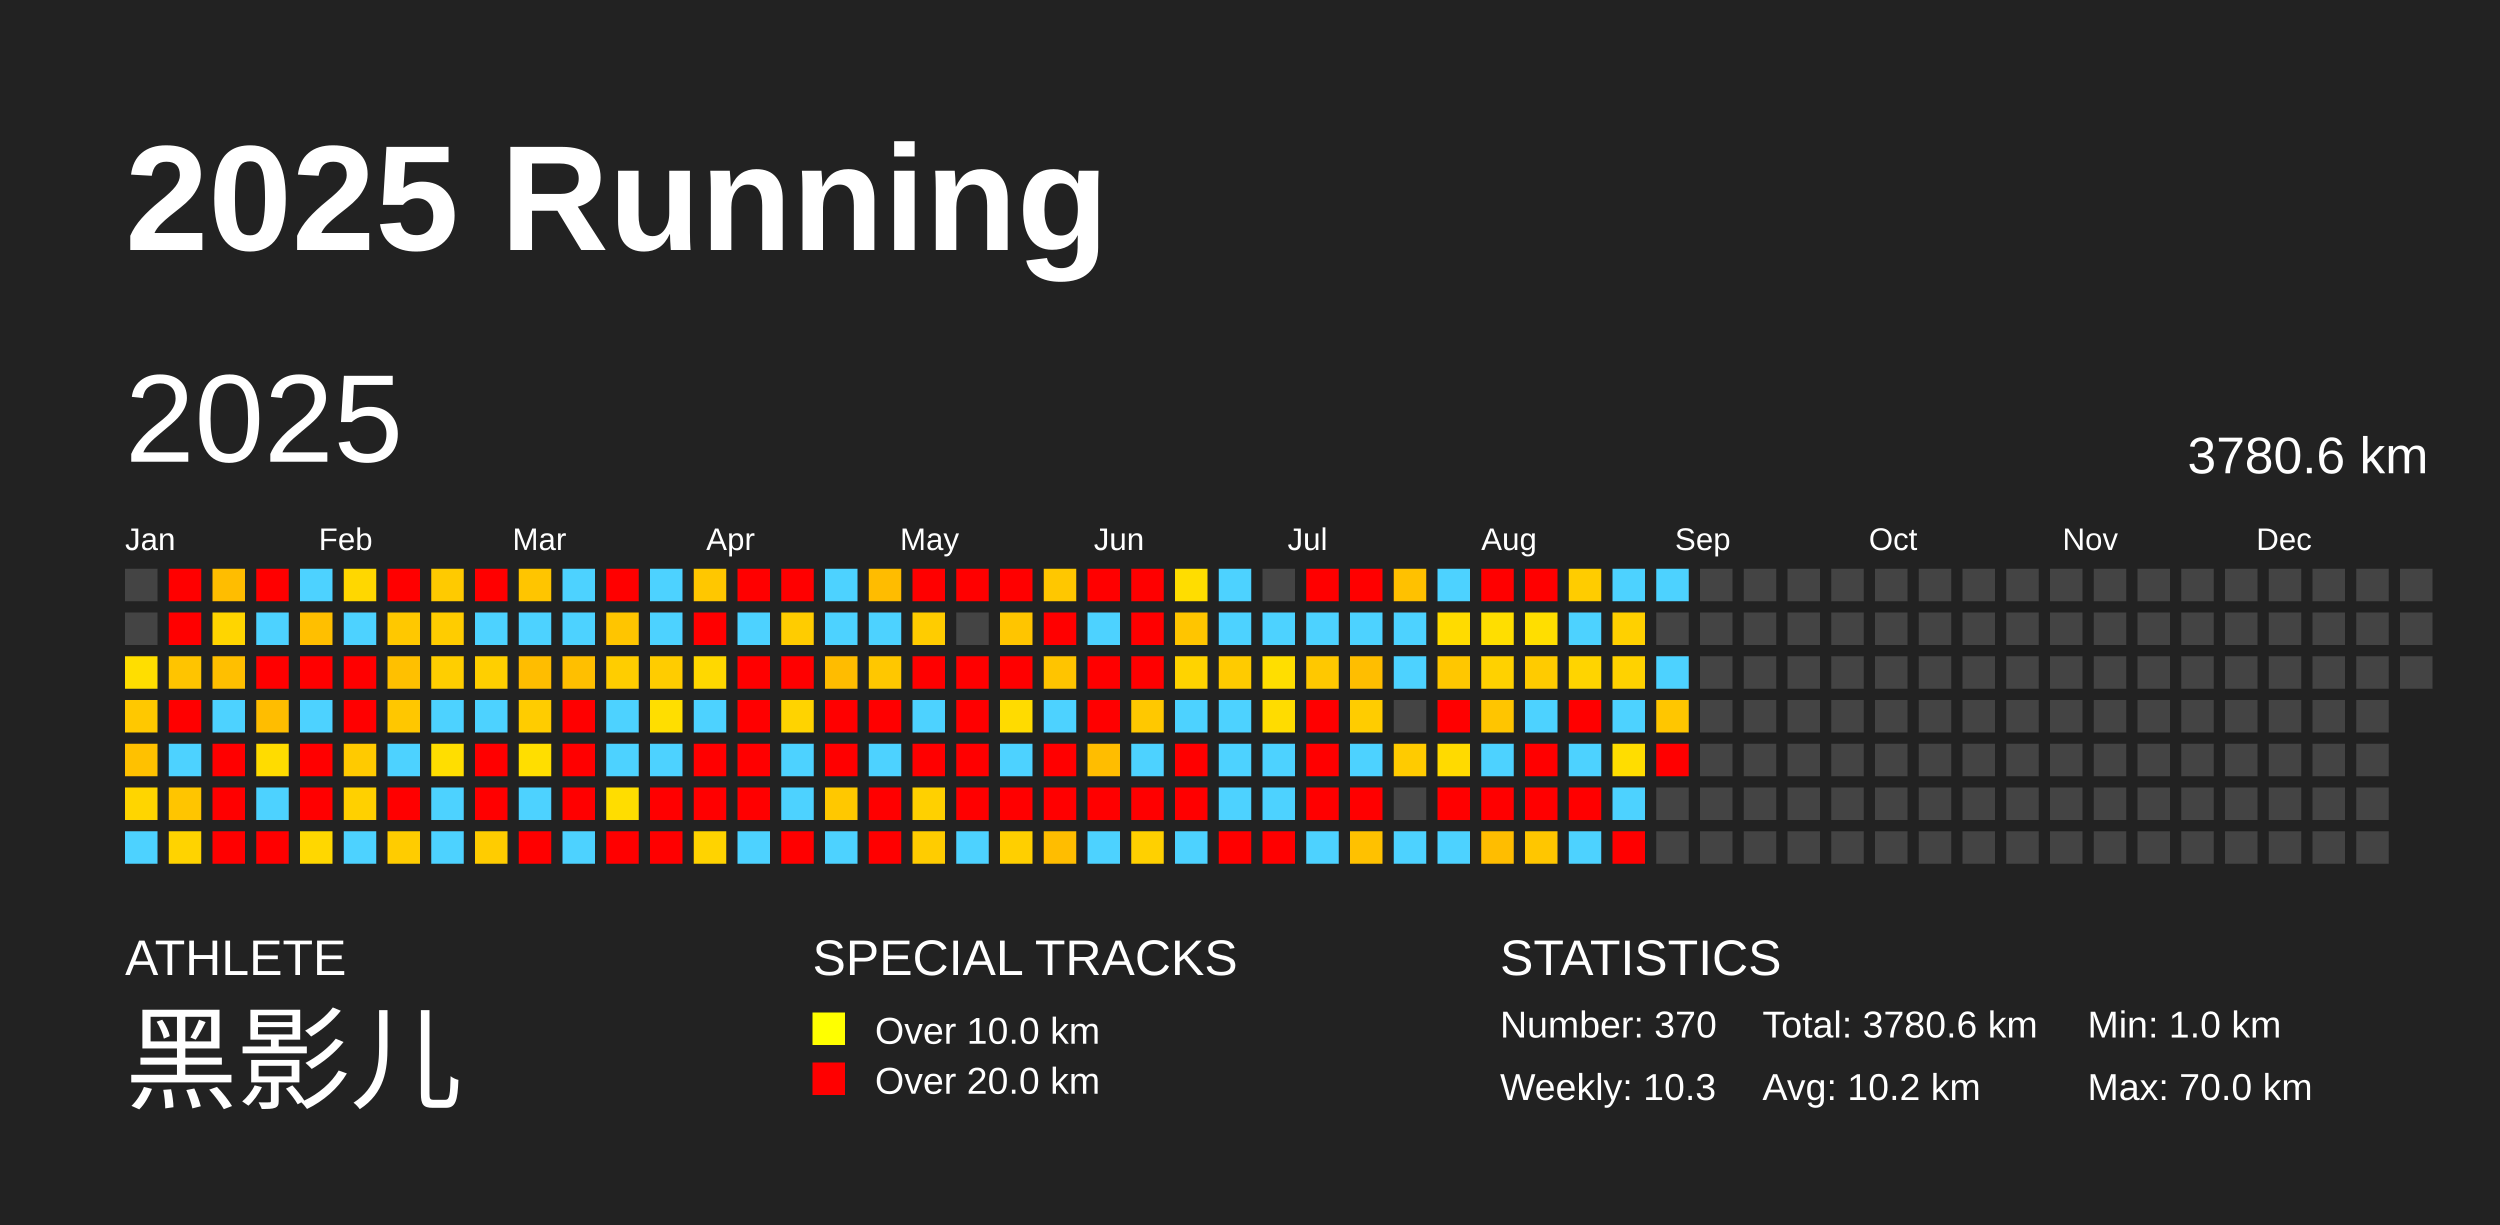
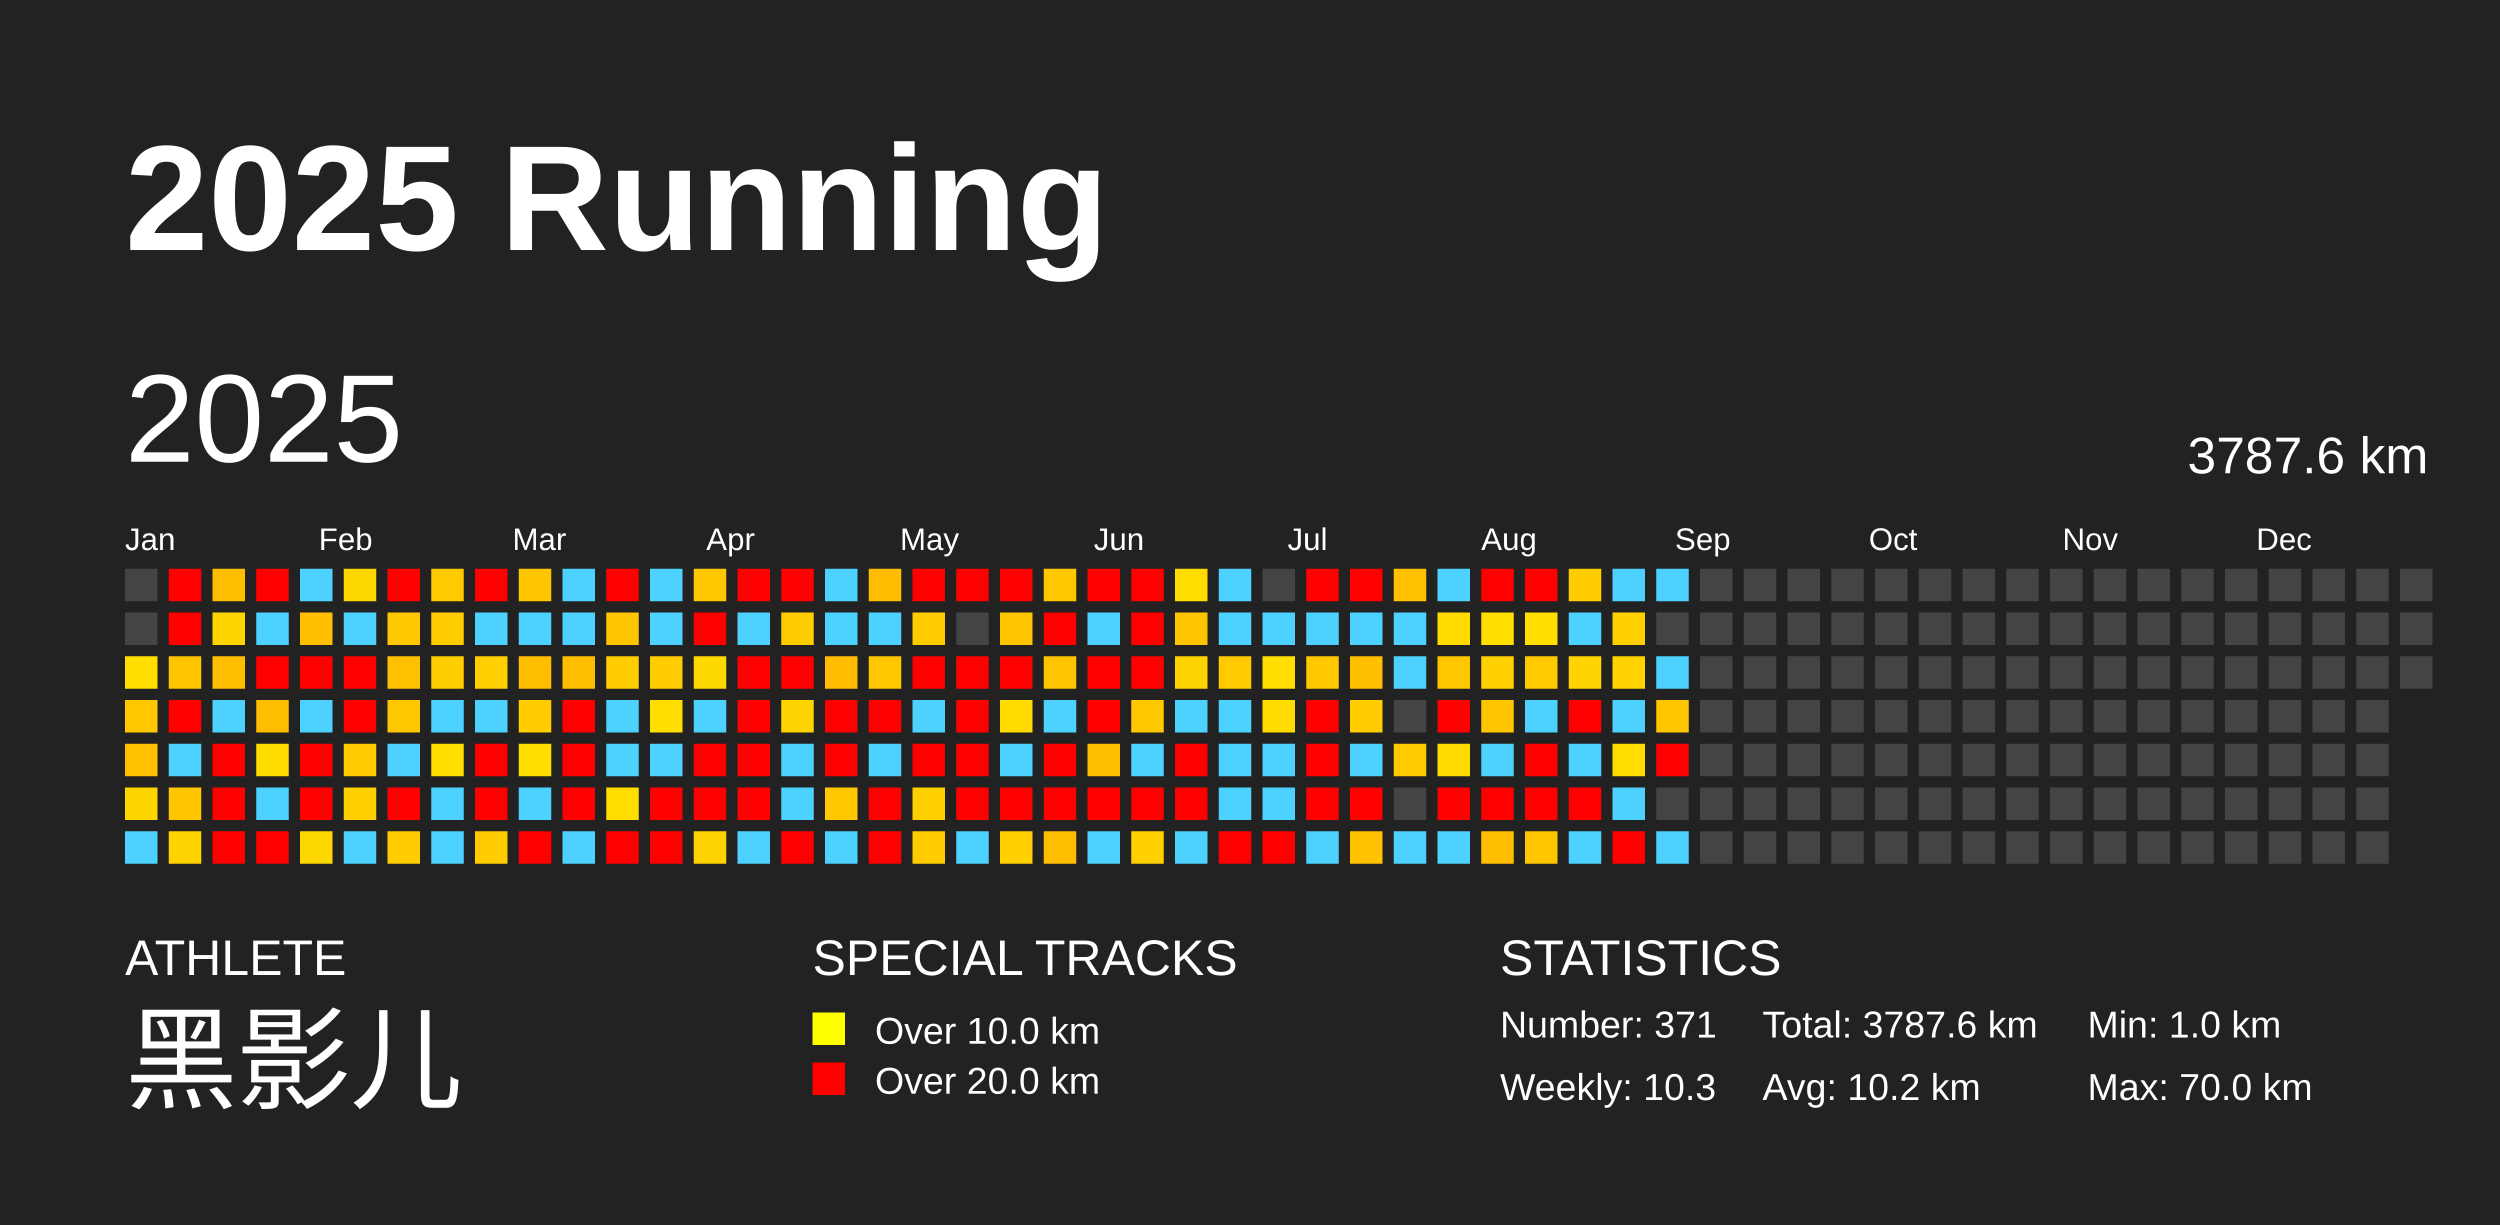
<svg xmlns="http://www.w3.org/2000/svg" baseProfile="full" height="98mm" version="1.1" viewBox="0,0,200,98" width="200mm">
  <defs />
  <rect fill="#222222" height="98" width="200" x="0" y="0" />
  <text fill="#FFFFFF" style="font-size:12px; font-family:Arial; font-weight:bold;" x="10" y="20">2025 Running</text>
  <text fill="#FFFFFF" style="font-size:4px; font-family:Arial" x="10" y="78">ATHLETE</text>
  <text fill="#FFFFFF" style="font-size:9px; font-family:Arial" x="10" y="88">黑影儿</text>
  <text fill="#FFFFFF" style="font-size:4px; font-family:Arial" x="65" y="78">SPECIAL TRACKS</text>
  <rect fill="yellow" height="2.6" width="2.6" x="65" y="81" />
  <text fill="#FFFFFF" style="font-size:3px; font-family:Arial" x="70" y="83.5">Over 10.0 km</text>
  <rect fill="red" height="2.6" width="2.6" x="65" y="85" />
  <text fill="#FFFFFF" style="font-size:3px; font-family:Arial" x="70" y="87.5">Over 20.0 km</text>
  <text fill="#FFFFFF" style="font-size:4px; font-family:Arial" x="120" y="78">STATISTICS</text>
-   <text fill="#FFFFFF" style="font-size:3px; font-family:Arial" x="120" y="83">Number: 370</text>
+   <text fill="#FFFFFF" style="font-size:3px; font-family:Arial" x="120" y="83">Number: 371</text>
  <text fill="#FFFFFF" style="font-size:3px; font-family:Arial" x="120" y="88">Weekly: 10.3</text>
-   <text fill="#FFFFFF" style="font-size:3px; font-family:Arial" x="141" y="83">Total: 3780.6 km</text>
+   <text fill="#FFFFFF" style="font-size:3px; font-family:Arial" x="141" y="83">Total: 3787.6 km</text>
  <text fill="#FFFFFF" style="font-size:3px; font-family:Arial" x="141" y="88">Avg: 10.2 km</text>
  <text fill="#FFFFFF" style="font-size:3px; font-family:Arial" x="167" y="83">Min: 1.0 km</text>
  <text fill="#FFFFFF" style="font-size:3px; font-family:Arial" x="167" y="88">Max: 70.0 km</text>
  <text dominant-baseline="hanging" fill="#FFFFFF" style="font-size:10.0px; font-family:Arial;" x="10" y="30">2025</text>
-   <text dominant-baseline="hanging" fill="#FFFFFF" style="font-size:4.125px; font-family:Arial;" x="175" y="35">3780.6 km</text>
+   <text dominant-baseline="hanging" fill="#FFFFFF" style="font-size:4.125px; font-family:Arial;" x="175" y="35">3787.6 km</text>
  <text fill="#FFFFFF" style="font-size:2.5px; font-family:Arial" x="10.0" y="44">Jan</text>
  <text fill="#FFFFFF" style="font-size:2.5px; font-family:Arial" x="25.5" y="44">Feb</text>
  <text fill="#FFFFFF" style="font-size:2.5px; font-family:Arial" x="41.0" y="44">Mar</text>
  <text fill="#FFFFFF" style="font-size:2.5px; font-family:Arial" x="56.5" y="44">Apr</text>
  <text fill="#FFFFFF" style="font-size:2.5px; font-family:Arial" x="72.0" y="44">May</text>
  <text fill="#FFFFFF" style="font-size:2.5px; font-family:Arial" x="87.5" y="44">Jun</text>
  <text fill="#FFFFFF" style="font-size:2.5px; font-family:Arial" x="103.0" y="44">Jul</text>
  <text fill="#FFFFFF" style="font-size:2.5px; font-family:Arial" x="118.5" y="44">Aug</text>
  <text fill="#FFFFFF" style="font-size:2.5px; font-family:Arial" x="134.0" y="44">Sep</text>
  <text fill="#FFFFFF" style="font-size:2.5px; font-family:Arial" x="149.5" y="44">Oct</text>
  <text fill="#FFFFFF" style="font-size:2.5px; font-family:Arial" x="165.0" y="44">Nov</text>
  <text fill="#FFFFFF" style="font-size:2.5px; font-family:Arial" x="180.5" y="44">Dec</text>
  <rect fill="#444444" height="2.6" width="2.6" x="10.0" y="45.5" />
  <rect fill="#444444" height="2.6" width="2.6" x="10.0" y="49.0" />
  <rect fill="#ffde00" height="2.6" width="2.6" x="10.0" y="52.5" />
  <rect fill="#ffc800" height="2.6" width="2.6" x="10.0" y="56.0" />
  <rect fill="#ffc100" height="2.6" width="2.6" x="10.0" y="59.5" />
  <rect fill="#ffd500" height="2.6" width="2.6" x="10.0" y="63.0" />
  <rect fill="#4dd2ff" height="2.6" width="2.6" x="10.0" y="66.5" />
  <rect fill="red" height="2.6" width="2.6" x="13.5" y="45.5" />
  <rect fill="red" height="2.6" width="2.6" x="13.5" y="49.0" />
  <rect fill="#ffc400" height="2.6" width="2.6" x="13.5" y="52.5" />
  <rect fill="red" height="2.6" width="2.6" x="13.5" y="56.0" />
  <rect fill="#4dd2ff" height="2.6" width="2.6" x="13.5" y="59.5" />
  <rect fill="#ffc500" height="2.6" width="2.6" x="13.5" y="63.0" />
  <rect fill="#ffd300" height="2.6" width="2.6" x="13.5" y="66.5" />
  <rect fill="#ffbd00" height="2.6" width="2.6" x="17.0" y="45.5" />
  <rect fill="#ffd500" height="2.6" width="2.6" x="17.0" y="49.0" />
  <rect fill="#ffbf00" height="2.6" width="2.6" x="17.0" y="52.5" />
  <rect fill="#4dd2ff" height="2.6" width="2.6" x="17.0" y="56.0" />
  <rect fill="red" height="2.6" width="2.6" x="17.0" y="59.5" />
  <rect fill="red" height="2.6" width="2.6" x="17.0" y="63.0" />
  <rect fill="red" height="2.6" width="2.6" x="17.0" y="66.5" />
  <rect fill="red" height="2.6" width="2.6" x="20.5" y="45.5" />
  <rect fill="#4dd2ff" height="2.6" width="2.6" x="20.5" y="49.0" />
  <rect fill="red" height="2.6" width="2.6" x="20.5" y="52.5" />
  <rect fill="#ffbd00" height="2.6" width="2.6" x="20.5" y="56.0" />
  <rect fill="#ffdc00" height="2.6" width="2.6" x="20.5" y="59.5" />
  <rect fill="#4dd2ff" height="2.6" width="2.6" x="20.5" y="63.0" />
  <rect fill="red" height="2.6" width="2.6" x="20.5" y="66.5" />
  <rect fill="#4dd2ff" height="2.6" width="2.6" x="24.0" y="45.5" />
  <rect fill="#ffbf00" height="2.6" width="2.6" x="24.0" y="49.0" />
  <rect fill="red" height="2.6" width="2.6" x="24.0" y="52.5" />
  <rect fill="#4dd2ff" height="2.6" width="2.6" x="24.0" y="56.0" />
  <rect fill="red" height="2.6" width="2.6" x="24.0" y="59.5" />
  <rect fill="red" height="2.6" width="2.6" x="24.0" y="63.0" />
  <rect fill="#ffd700" height="2.6" width="2.6" x="24.0" y="66.5" />
  <rect fill="#ffd700" height="2.6" width="2.6" x="27.5" y="45.5" />
  <rect fill="#4dd2ff" height="2.6" width="2.6" x="27.5" y="49.0" />
  <rect fill="red" height="2.6" width="2.6" x="27.5" y="52.5" />
  <rect fill="red" height="2.6" width="2.6" x="27.5" y="56.0" />
  <rect fill="#ffca00" height="2.6" width="2.6" x="27.5" y="59.5" />
  <rect fill="#ffd000" height="2.6" width="2.6" x="27.5" y="63.0" />
  <rect fill="#4dd2ff" height="2.6" width="2.6" x="27.5" y="66.5" />
  <rect fill="red" height="2.6" width="2.6" x="31.0" y="45.5" />
  <rect fill="#ffc800" height="2.6" width="2.6" x="31.0" y="49.0" />
  <rect fill="#ffc000" height="2.6" width="2.6" x="31.0" y="52.5" />
  <rect fill="#ffc700" height="2.6" width="2.6" x="31.0" y="56.0" />
  <rect fill="#4dd2ff" height="2.6" width="2.6" x="31.0" y="59.5" />
  <rect fill="red" height="2.6" width="2.6" x="31.0" y="63.0" />
  <rect fill="#ffcc00" height="2.6" width="2.6" x="31.0" y="66.5" />
  <rect fill="#ffca00" height="2.6" width="2.6" x="34.5" y="45.5" />
  <rect fill="#ffcc00" height="2.6" width="2.6" x="34.5" y="49.0" />
  <rect fill="#ffce00" height="2.6" width="2.6" x="34.5" y="52.5" />
  <rect fill="#4dd2ff" height="2.6" width="2.6" x="34.5" y="56.0" />
  <rect fill="#ffde00" height="2.6" width="2.6" x="34.5" y="59.5" />
  <rect fill="#4dd2ff" height="2.6" width="2.6" x="34.5" y="63.0" />
  <rect fill="#4dd2ff" height="2.6" width="2.6" x="34.5" y="66.5" />
  <rect fill="red" height="2.6" width="2.6" x="38.0" y="45.5" />
  <rect fill="#4dd2ff" height="2.6" width="2.6" x="38.0" y="49.0" />
  <rect fill="#ffcf00" height="2.6" width="2.6" x="38.0" y="52.5" />
  <rect fill="#4dd2ff" height="2.6" width="2.6" x="38.0" y="56.0" />
  <rect fill="red" height="2.6" width="2.6" x="38.0" y="59.5" />
  <rect fill="red" height="2.6" width="2.6" x="38.0" y="63.0" />
  <rect fill="#ffcc00" height="2.6" width="2.6" x="38.0" y="66.5" />
  <rect fill="#ffc500" height="2.6" width="2.6" x="41.5" y="45.5" />
  <rect fill="#4dd2ff" height="2.6" width="2.6" x="41.5" y="49.0" />
  <rect fill="#ffbd00" height="2.6" width="2.6" x="41.5" y="52.5" />
  <rect fill="#ffcc00" height="2.6" width="2.6" x="41.5" y="56.0" />
  <rect fill="#ffde00" height="2.6" width="2.6" x="41.5" y="59.5" />
  <rect fill="#4dd2ff" height="2.6" width="2.6" x="41.5" y="63.0" />
  <rect fill="red" height="2.6" width="2.6" x="41.5" y="66.5" />
  <rect fill="#4dd2ff" height="2.6" width="2.6" x="45.0" y="45.5" />
  <rect fill="#4dd2ff" height="2.6" width="2.6" x="45.0" y="49.0" />
  <rect fill="#ffbf00" height="2.6" width="2.6" x="45.0" y="52.5" />
  <rect fill="red" height="2.6" width="2.6" x="45.0" y="56.0" />
  <rect fill="red" height="2.6" width="2.6" x="45.0" y="59.5" />
  <rect fill="red" height="2.6" width="2.6" x="45.0" y="63.0" />
  <rect fill="#4dd2ff" height="2.6" width="2.6" x="45.0" y="66.5" />
  <rect fill="red" height="2.6" width="2.6" x="48.5" y="45.5" />
  <rect fill="#ffc500" height="2.6" width="2.6" x="48.5" y="49.0" />
  <rect fill="#ffcd00" height="2.6" width="2.6" x="48.5" y="52.5" />
  <rect fill="#4dd2ff" height="2.6" width="2.6" x="48.5" y="56.0" />
  <rect fill="#4dd2ff" height="2.6" width="2.6" x="48.5" y="59.5" />
  <rect fill="#ffdd00" height="2.6" width="2.6" x="48.5" y="63.0" />
  <rect fill="red" height="2.6" width="2.6" x="48.5" y="66.5" />
  <rect fill="#4dd2ff" height="2.6" width="2.6" x="52.0" y="45.5" />
  <rect fill="#4dd2ff" height="2.6" width="2.6" x="52.0" y="49.0" />
  <rect fill="#ffcc00" height="2.6" width="2.6" x="52.0" y="52.5" />
  <rect fill="#ffde00" height="2.6" width="2.6" x="52.0" y="56.0" />
  <rect fill="#4dd2ff" height="2.6" width="2.6" x="52.0" y="59.5" />
  <rect fill="red" height="2.6" width="2.6" x="52.0" y="63.0" />
  <rect fill="red" height="2.6" width="2.6" x="52.0" y="66.5" />
  <rect fill="#ffc700" height="2.6" width="2.6" x="55.5" y="45.5" />
  <rect fill="red" height="2.6" width="2.6" x="55.5" y="49.0" />
  <rect fill="#ffd800" height="2.6" width="2.6" x="55.5" y="52.5" />
  <rect fill="#4dd2ff" height="2.6" width="2.6" x="55.5" y="56.0" />
  <rect fill="red" height="2.6" width="2.6" x="55.5" y="59.5" />
  <rect fill="red" height="2.6" width="2.6" x="55.5" y="63.0" />
  <rect fill="#ffd300" height="2.6" width="2.6" x="55.5" y="66.5" />
  <rect fill="red" height="2.6" width="2.6" x="59.0" y="45.5" />
  <rect fill="#4dd2ff" height="2.6" width="2.6" x="59.0" y="49.0" />
  <rect fill="red" height="2.6" width="2.6" x="59.0" y="52.5" />
  <rect fill="red" height="2.6" width="2.6" x="59.0" y="56.0" />
  <rect fill="red" height="2.6" width="2.6" x="59.0" y="59.5" />
  <rect fill="red" height="2.6" width="2.6" x="59.0" y="63.0" />
  <rect fill="#4dd2ff" height="2.6" width="2.6" x="59.0" y="66.5" />
  <rect fill="red" height="2.6" width="2.6" x="62.5" y="45.5" />
  <rect fill="#ffcc00" height="2.6" width="2.6" x="62.5" y="49.0" />
  <rect fill="red" height="2.6" width="2.6" x="62.5" y="52.5" />
  <rect fill="#ffd300" height="2.6" width="2.6" x="62.5" y="56.0" />
  <rect fill="#4dd2ff" height="2.6" width="2.6" x="62.5" y="59.5" />
  <rect fill="#4dd2ff" height="2.6" width="2.6" x="62.5" y="63.0" />
  <rect fill="red" height="2.6" width="2.6" x="62.5" y="66.5" />
  <rect fill="#4dd2ff" height="2.6" width="2.6" x="66.0" y="45.5" />
  <rect fill="#4dd2ff" height="2.6" width="2.6" x="66.0" y="49.0" />
  <rect fill="#ffbc00" height="2.6" width="2.6" x="66.0" y="52.5" />
  <rect fill="red" height="2.6" width="2.6" x="66.0" y="56.0" />
  <rect fill="red" height="2.6" width="2.6" x="66.0" y="59.5" />
  <rect fill="#ffc800" height="2.6" width="2.6" x="66.0" y="63.0" />
  <rect fill="#4dd2ff" height="2.6" width="2.6" x="66.0" y="66.5" />
  <rect fill="#ffbc00" height="2.6" width="2.6" x="69.5" y="45.5" />
  <rect fill="#4dd2ff" height="2.6" width="2.6" x="69.5" y="49.0" />
  <rect fill="#ffc700" height="2.6" width="2.6" x="69.5" y="52.5" />
  <rect fill="red" height="2.6" width="2.6" x="69.5" y="56.0" />
  <rect fill="#4dd2ff" height="2.6" width="2.6" x="69.5" y="59.5" />
  <rect fill="red" height="2.6" width="2.6" x="69.5" y="63.0" />
  <rect fill="red" height="2.6" width="2.6" x="69.5" y="66.5" />
  <rect fill="red" height="2.6" width="2.6" x="73.0" y="45.5" />
  <rect fill="#ffcc00" height="2.6" width="2.6" x="73.0" y="49.0" />
  <rect fill="red" height="2.6" width="2.6" x="73.0" y="52.5" />
  <rect fill="#4dd2ff" height="2.6" width="2.6" x="73.0" y="56.0" />
  <rect fill="red" height="2.6" width="2.6" x="73.0" y="59.5" />
  <rect fill="#ffd000" height="2.6" width="2.6" x="73.0" y="63.0" />
  <rect fill="#ffcc00" height="2.6" width="2.6" x="73.0" y="66.5" />
  <rect fill="red" height="2.6" width="2.6" x="76.5" y="45.5" />
  <rect fill="#444444" height="2.6" width="2.6" x="76.5" y="49.0" />
  <rect fill="red" height="2.6" width="2.6" x="76.5" y="52.5" />
  <rect fill="red" height="2.6" width="2.6" x="76.5" y="56.0" />
  <rect fill="red" height="2.6" width="2.6" x="76.5" y="59.5" />
  <rect fill="red" height="2.6" width="2.6" x="76.5" y="63.0" />
  <rect fill="#4dd2ff" height="2.6" width="2.6" x="76.5" y="66.5" />
  <rect fill="red" height="2.6" width="2.6" x="80.0" y="45.5" />
  <rect fill="#ffc500" height="2.6" width="2.6" x="80.0" y="49.0" />
  <rect fill="red" height="2.6" width="2.6" x="80.0" y="52.5" />
  <rect fill="#ffdb00" height="2.6" width="2.6" x="80.0" y="56.0" />
  <rect fill="#4dd2ff" height="2.6" width="2.6" x="80.0" y="59.5" />
  <rect fill="red" height="2.6" width="2.6" x="80.0" y="63.0" />
  <rect fill="#ffcf00" height="2.6" width="2.6" x="80.0" y="66.5" />
  <rect fill="#ffc700" height="2.6" width="2.6" x="83.5" y="45.5" />
  <rect fill="red" height="2.6" width="2.6" x="83.5" y="49.0" />
  <rect fill="#ffc400" height="2.6" width="2.6" x="83.5" y="52.5" />
  <rect fill="#4dd2ff" height="2.6" width="2.6" x="83.5" y="56.0" />
  <rect fill="red" height="2.6" width="2.6" x="83.5" y="59.5" />
  <rect fill="red" height="2.6" width="2.6" x="83.5" y="63.0" />
  <rect fill="#ffbd00" height="2.6" width="2.6" x="83.5" y="66.5" />
  <rect fill="red" height="2.6" width="2.6" x="87.0" y="45.5" />
  <rect fill="#4dd2ff" height="2.6" width="2.6" x="87.0" y="49.0" />
  <rect fill="red" height="2.6" width="2.6" x="87.0" y="52.5" />
  <rect fill="red" height="2.6" width="2.6" x="87.0" y="56.0" />
  <rect fill="#ffbd00" height="2.6" width="2.6" x="87.0" y="59.5" />
  <rect fill="red" height="2.6" width="2.6" x="87.0" y="63.0" />
  <rect fill="#4dd2ff" height="2.6" width="2.6" x="87.0" y="66.5" />
  <rect fill="red" height="2.6" width="2.6" x="90.5" y="45.5" />
  <rect fill="red" height="2.6" width="2.6" x="90.5" y="49.0" />
  <rect fill="red" height="2.6" width="2.6" x="90.5" y="52.5" />
  <rect fill="#ffc800" height="2.6" width="2.6" x="90.5" y="56.0" />
  <rect fill="#4dd2ff" height="2.6" width="2.6" x="90.5" y="59.5" />
  <rect fill="red" height="2.6" width="2.6" x="90.5" y="63.0" />
  <rect fill="#ffd000" height="2.6" width="2.6" x="90.5" y="66.5" />
  <rect fill="#ffdd00" height="2.6" width="2.6" x="94.0" y="45.5" />
  <rect fill="#ffc500" height="2.6" width="2.6" x="94.0" y="49.0" />
  <rect fill="#ffd300" height="2.6" width="2.6" x="94.0" y="52.5" />
  <rect fill="#4dd2ff" height="2.6" width="2.6" x="94.0" y="56.0" />
  <rect fill="red" height="2.6" width="2.6" x="94.0" y="59.5" />
  <rect fill="red" height="2.6" width="2.6" x="94.0" y="63.0" />
  <rect fill="#4dd2ff" height="2.6" width="2.6" x="94.0" y="66.5" />
  <rect fill="#4dd2ff" height="2.6" width="2.6" x="97.5" y="45.5" />
  <rect fill="#4dd2ff" height="2.6" width="2.6" x="97.5" y="49.0" />
  <rect fill="#ffcb00" height="2.6" width="2.6" x="97.5" y="52.5" />
  <rect fill="#4dd2ff" height="2.6" width="2.6" x="97.5" y="56.0" />
  <rect fill="#4dd2ff" height="2.6" width="2.6" x="97.5" y="59.5" />
  <rect fill="#4dd2ff" height="2.6" width="2.6" x="97.5" y="63.0" />
  <rect fill="red" height="2.6" width="2.6" x="97.5" y="66.5" />
  <rect fill="#444444" height="2.6" width="2.6" x="101.0" y="45.5" />
  <rect fill="#4dd2ff" height="2.6" width="2.6" x="101.0" y="49.0" />
  <rect fill="#ffde00" height="2.6" width="2.6" x="101.0" y="52.5" />
  <rect fill="#ffdc00" height="2.6" width="2.6" x="101.0" y="56.0" />
  <rect fill="#4dd2ff" height="2.6" width="2.6" x="101.0" y="59.5" />
  <rect fill="#4dd2ff" height="2.6" width="2.6" x="101.0" y="63.0" />
  <rect fill="red" height="2.6" width="2.6" x="101.0" y="66.5" />
  <rect fill="red" height="2.6" width="2.6" x="104.5" y="45.5" />
  <rect fill="#4dd2ff" height="2.6" width="2.6" x="104.5" y="49.0" />
  <rect fill="#ffc800" height="2.6" width="2.6" x="104.5" y="52.5" />
  <rect fill="red" height="2.6" width="2.6" x="104.5" y="56.0" />
  <rect fill="red" height="2.6" width="2.6" x="104.5" y="59.5" />
  <rect fill="red" height="2.6" width="2.6" x="104.5" y="63.0" />
  <rect fill="#4dd2ff" height="2.6" width="2.6" x="104.5" y="66.5" />
  <rect fill="red" height="2.6" width="2.6" x="108.0" y="45.5" />
  <rect fill="#4dd2ff" height="2.6" width="2.6" x="108.0" y="49.0" />
  <rect fill="#ffbe00" height="2.6" width="2.6" x="108.0" y="52.5" />
  <rect fill="#ffcc00" height="2.6" width="2.6" x="108.0" y="56.0" />
  <rect fill="#4dd2ff" height="2.6" width="2.6" x="108.0" y="59.5" />
  <rect fill="red" height="2.6" width="2.6" x="108.0" y="63.0" />
  <rect fill="#ffc100" height="2.6" width="2.6" x="108.0" y="66.5" />
  <rect fill="#ffc100" height="2.6" width="2.6" x="111.5" y="45.5" />
  <rect fill="#4dd2ff" height="2.6" width="2.6" x="111.5" y="49.0" />
  <rect fill="#4dd2ff" height="2.6" width="2.6" x="111.5" y="52.5" />
  <rect fill="#444444" height="2.6" width="2.6" x="111.5" y="56.0" />
  <rect fill="#ffcb00" height="2.6" width="2.6" x="111.5" y="59.5" />
  <rect fill="#444444" height="2.6" width="2.6" x="111.5" y="63.0" />
  <rect fill="#4dd2ff" height="2.6" width="2.6" x="111.5" y="66.5" />
  <rect fill="#4dd2ff" height="2.6" width="2.6" x="115.0" y="45.5" />
  <rect fill="#ffdb00" height="2.6" width="2.6" x="115.0" y="49.0" />
  <rect fill="#ffc700" height="2.6" width="2.6" x="115.0" y="52.5" />
  <rect fill="red" height="2.6" width="2.6" x="115.0" y="56.0" />
  <rect fill="#ffda00" height="2.6" width="2.6" x="115.0" y="59.5" />
  <rect fill="red" height="2.6" width="2.6" x="115.0" y="63.0" />
  <rect fill="#4dd2ff" height="2.6" width="2.6" x="115.0" y="66.5" />
  <rect fill="red" height="2.6" width="2.6" x="118.5" y="45.5" />
  <rect fill="#ffde00" height="2.6" width="2.6" x="118.5" y="49.0" />
  <rect fill="#ffd100" height="2.6" width="2.6" x="118.5" y="52.5" />
  <rect fill="#ffc500" height="2.6" width="2.6" x="118.5" y="56.0" />
  <rect fill="#4dd2ff" height="2.6" width="2.6" x="118.5" y="59.5" />
  <rect fill="red" height="2.6" width="2.6" x="118.5" y="63.0" />
  <rect fill="#ffbd00" height="2.6" width="2.6" x="118.5" y="66.5" />
  <rect fill="red" height="2.6" width="2.6" x="122.0" y="45.5" />
  <rect fill="#ffde00" height="2.6" width="2.6" x="122.0" y="49.0" />
  <rect fill="#ffcb00" height="2.6" width="2.6" x="122.0" y="52.5" />
  <rect fill="#4dd2ff" height="2.6" width="2.6" x="122.0" y="56.0" />
  <rect fill="red" height="2.6" width="2.6" x="122.0" y="59.5" />
  <rect fill="red" height="2.6" width="2.6" x="122.0" y="63.0" />
  <rect fill="#ffc600" height="2.6" width="2.6" x="122.0" y="66.5" />
  <rect fill="#ffcc00" height="2.6" width="2.6" x="125.5" y="45.5" />
  <rect fill="#4dd2ff" height="2.6" width="2.6" x="125.5" y="49.0" />
  <rect fill="#ffd400" height="2.6" width="2.6" x="125.5" y="52.5" />
  <rect fill="red" height="2.6" width="2.6" x="125.5" y="56.0" />
  <rect fill="#4dd2ff" height="2.6" width="2.6" x="125.5" y="59.5" />
  <rect fill="red" height="2.6" width="2.6" x="125.5" y="63.0" />
  <rect fill="#4dd2ff" height="2.6" width="2.6" x="125.5" y="66.5" />
  <rect fill="#4dd2ff" height="2.6" width="2.6" x="129.0" y="45.5" />
  <rect fill="#ffd000" height="2.6" width="2.6" x="129.0" y="49.0" />
  <rect fill="#ffd200" height="2.6" width="2.6" x="129.0" y="52.5" />
  <rect fill="#4dd2ff" height="2.6" width="2.6" x="129.0" y="56.0" />
  <rect fill="#ffdd00" height="2.6" width="2.6" x="129.0" y="59.5" />
  <rect fill="#4dd2ff" height="2.6" width="2.6" x="129.0" y="63.0" />
  <rect fill="red" height="2.6" width="2.6" x="129.0" y="66.5" />
  <rect fill="#4dd2ff" height="2.6" width="2.6" x="132.5" y="45.5" />
  <rect fill="#444444" height="2.6" width="2.6" x="132.5" y="49.0" />
  <rect fill="#4dd2ff" height="2.6" width="2.6" x="132.5" y="52.5" />
  <rect fill="#ffc600" height="2.6" width="2.6" x="132.5" y="56.0" />
  <rect fill="red" height="2.6" width="2.6" x="132.5" y="59.5" />
  <rect fill="#444444" height="2.6" width="2.6" x="132.5" y="63.0" />
-   <rect fill="#444444" height="2.6" width="2.6" x="132.5" y="66.5" />
+   <rect fill="#4dd2ff" height="2.6" width="2.6" x="132.5" y="66.5" />
  <rect fill="#444444" height="2.6" width="2.6" x="136.0" y="45.5" />
  <rect fill="#444444" height="2.6" width="2.6" x="136.0" y="49.0" />
  <rect fill="#444444" height="2.6" width="2.6" x="136.0" y="52.5" />
  <rect fill="#444444" height="2.6" width="2.6" x="136.0" y="56.0" />
  <rect fill="#444444" height="2.6" width="2.6" x="136.0" y="59.5" />
  <rect fill="#444444" height="2.6" width="2.6" x="136.0" y="63.0" />
  <rect fill="#444444" height="2.6" width="2.6" x="136.0" y="66.5" />
  <rect fill="#444444" height="2.6" width="2.6" x="139.5" y="45.5" />
  <rect fill="#444444" height="2.6" width="2.6" x="139.5" y="49.0" />
  <rect fill="#444444" height="2.6" width="2.6" x="139.5" y="52.5" />
  <rect fill="#444444" height="2.6" width="2.6" x="139.5" y="56.0" />
  <rect fill="#444444" height="2.6" width="2.6" x="139.5" y="59.5" />
  <rect fill="#444444" height="2.6" width="2.6" x="139.5" y="63.0" />
  <rect fill="#444444" height="2.6" width="2.6" x="139.5" y="66.5" />
  <rect fill="#444444" height="2.6" width="2.6" x="143.0" y="45.5" />
  <rect fill="#444444" height="2.6" width="2.6" x="143.0" y="49.0" />
  <rect fill="#444444" height="2.6" width="2.6" x="143.0" y="52.5" />
  <rect fill="#444444" height="2.6" width="2.6" x="143.0" y="56.0" />
  <rect fill="#444444" height="2.6" width="2.6" x="143.0" y="59.5" />
  <rect fill="#444444" height="2.6" width="2.6" x="143.0" y="63.0" />
  <rect fill="#444444" height="2.6" width="2.6" x="143.0" y="66.5" />
  <rect fill="#444444" height="2.6" width="2.6" x="146.5" y="45.5" />
  <rect fill="#444444" height="2.6" width="2.6" x="146.5" y="49.0" />
  <rect fill="#444444" height="2.6" width="2.6" x="146.5" y="52.5" />
  <rect fill="#444444" height="2.6" width="2.6" x="146.5" y="56.0" />
  <rect fill="#444444" height="2.6" width="2.6" x="146.5" y="59.5" />
  <rect fill="#444444" height="2.6" width="2.6" x="146.5" y="63.0" />
  <rect fill="#444444" height="2.6" width="2.6" x="146.5" y="66.5" />
  <rect fill="#444444" height="2.6" width="2.6" x="150.0" y="45.5" />
  <rect fill="#444444" height="2.6" width="2.6" x="150.0" y="49.0" />
  <rect fill="#444444" height="2.6" width="2.6" x="150.0" y="52.5" />
  <rect fill="#444444" height="2.6" width="2.6" x="150.0" y="56.0" />
  <rect fill="#444444" height="2.6" width="2.6" x="150.0" y="59.5" />
  <rect fill="#444444" height="2.6" width="2.6" x="150.0" y="63.0" />
  <rect fill="#444444" height="2.6" width="2.6" x="150.0" y="66.5" />
  <rect fill="#444444" height="2.6" width="2.6" x="153.5" y="45.5" />
  <rect fill="#444444" height="2.6" width="2.6" x="153.5" y="49.0" />
  <rect fill="#444444" height="2.6" width="2.6" x="153.5" y="52.5" />
  <rect fill="#444444" height="2.6" width="2.6" x="153.5" y="56.0" />
  <rect fill="#444444" height="2.6" width="2.6" x="153.5" y="59.5" />
  <rect fill="#444444" height="2.6" width="2.6" x="153.5" y="63.0" />
  <rect fill="#444444" height="2.6" width="2.6" x="153.5" y="66.5" />
  <rect fill="#444444" height="2.6" width="2.6" x="157.0" y="45.5" />
  <rect fill="#444444" height="2.6" width="2.6" x="157.0" y="49.0" />
  <rect fill="#444444" height="2.6" width="2.6" x="157.0" y="52.5" />
  <rect fill="#444444" height="2.6" width="2.6" x="157.0" y="56.0" />
  <rect fill="#444444" height="2.6" width="2.6" x="157.0" y="59.5" />
  <rect fill="#444444" height="2.6" width="2.6" x="157.0" y="63.0" />
  <rect fill="#444444" height="2.6" width="2.6" x="157.0" y="66.5" />
  <rect fill="#444444" height="2.6" width="2.6" x="160.5" y="45.5" />
  <rect fill="#444444" height="2.6" width="2.6" x="160.5" y="49.0" />
  <rect fill="#444444" height="2.6" width="2.6" x="160.5" y="52.5" />
  <rect fill="#444444" height="2.6" width="2.6" x="160.5" y="56.0" />
  <rect fill="#444444" height="2.6" width="2.6" x="160.5" y="59.5" />
  <rect fill="#444444" height="2.6" width="2.6" x="160.5" y="63.0" />
  <rect fill="#444444" height="2.6" width="2.6" x="160.5" y="66.5" />
  <rect fill="#444444" height="2.6" width="2.6" x="164.0" y="45.5" />
  <rect fill="#444444" height="2.6" width="2.6" x="164.0" y="49.0" />
  <rect fill="#444444" height="2.6" width="2.6" x="164.0" y="52.5" />
  <rect fill="#444444" height="2.6" width="2.6" x="164.0" y="56.0" />
  <rect fill="#444444" height="2.6" width="2.6" x="164.0" y="59.5" />
  <rect fill="#444444" height="2.6" width="2.6" x="164.0" y="63.0" />
  <rect fill="#444444" height="2.6" width="2.6" x="164.0" y="66.5" />
  <rect fill="#444444" height="2.6" width="2.6" x="167.5" y="45.5" />
  <rect fill="#444444" height="2.6" width="2.6" x="167.5" y="49.0" />
  <rect fill="#444444" height="2.6" width="2.6" x="167.5" y="52.5" />
  <rect fill="#444444" height="2.6" width="2.6" x="167.5" y="56.0" />
  <rect fill="#444444" height="2.6" width="2.6" x="167.5" y="59.5" />
  <rect fill="#444444" height="2.6" width="2.6" x="167.5" y="63.0" />
  <rect fill="#444444" height="2.6" width="2.6" x="167.5" y="66.5" />
  <rect fill="#444444" height="2.6" width="2.6" x="171.0" y="45.5" />
  <rect fill="#444444" height="2.6" width="2.6" x="171.0" y="49.0" />
  <rect fill="#444444" height="2.6" width="2.6" x="171.0" y="52.5" />
  <rect fill="#444444" height="2.6" width="2.6" x="171.0" y="56.0" />
  <rect fill="#444444" height="2.6" width="2.6" x="171.0" y="59.5" />
  <rect fill="#444444" height="2.6" width="2.6" x="171.0" y="63.0" />
  <rect fill="#444444" height="2.6" width="2.6" x="171.0" y="66.5" />
  <rect fill="#444444" height="2.6" width="2.6" x="174.5" y="45.5" />
  <rect fill="#444444" height="2.6" width="2.6" x="174.5" y="49.0" />
  <rect fill="#444444" height="2.6" width="2.6" x="174.5" y="52.5" />
  <rect fill="#444444" height="2.6" width="2.6" x="174.5" y="56.0" />
  <rect fill="#444444" height="2.6" width="2.6" x="174.5" y="59.5" />
  <rect fill="#444444" height="2.6" width="2.6" x="174.5" y="63.0" />
  <rect fill="#444444" height="2.6" width="2.6" x="174.5" y="66.5" />
  <rect fill="#444444" height="2.6" width="2.6" x="178.0" y="45.5" />
  <rect fill="#444444" height="2.6" width="2.6" x="178.0" y="49.0" />
  <rect fill="#444444" height="2.6" width="2.6" x="178.0" y="52.5" />
  <rect fill="#444444" height="2.6" width="2.6" x="178.0" y="56.0" />
  <rect fill="#444444" height="2.6" width="2.6" x="178.0" y="59.5" />
  <rect fill="#444444" height="2.6" width="2.6" x="178.0" y="63.0" />
  <rect fill="#444444" height="2.6" width="2.6" x="178.0" y="66.5" />
  <rect fill="#444444" height="2.6" width="2.6" x="181.5" y="45.5" />
  <rect fill="#444444" height="2.6" width="2.6" x="181.5" y="49.0" />
  <rect fill="#444444" height="2.6" width="2.6" x="181.5" y="52.5" />
  <rect fill="#444444" height="2.6" width="2.6" x="181.5" y="56.0" />
  <rect fill="#444444" height="2.6" width="2.6" x="181.5" y="59.5" />
  <rect fill="#444444" height="2.6" width="2.6" x="181.5" y="63.0" />
  <rect fill="#444444" height="2.6" width="2.6" x="181.5" y="66.5" />
  <rect fill="#444444" height="2.6" width="2.6" x="185.0" y="45.5" />
  <rect fill="#444444" height="2.6" width="2.6" x="185.0" y="49.0" />
  <rect fill="#444444" height="2.6" width="2.6" x="185.0" y="52.5" />
  <rect fill="#444444" height="2.6" width="2.6" x="185.0" y="56.0" />
  <rect fill="#444444" height="2.6" width="2.6" x="185.0" y="59.5" />
  <rect fill="#444444" height="2.6" width="2.6" x="185.0" y="63.0" />
  <rect fill="#444444" height="2.6" width="2.6" x="185.0" y="66.5" />
  <rect fill="#444444" height="2.6" width="2.6" x="188.5" y="45.5" />
  <rect fill="#444444" height="2.6" width="2.6" x="188.5" y="49.0" />
  <rect fill="#444444" height="2.6" width="2.6" x="188.5" y="52.5" />
  <rect fill="#444444" height="2.6" width="2.6" x="188.5" y="56.0" />
  <rect fill="#444444" height="2.6" width="2.6" x="188.5" y="59.5" />
  <rect fill="#444444" height="2.6" width="2.6" x="188.5" y="63.0" />
  <rect fill="#444444" height="2.6" width="2.6" x="188.5" y="66.5" />
  <rect fill="#444444" height="2.6" width="2.6" x="192.0" y="45.5" />
  <rect fill="#444444" height="2.6" width="2.6" x="192.0" y="49.0" />
  <rect fill="#444444" height="2.6" width="2.6" x="192.0" y="52.5" />
</svg>
